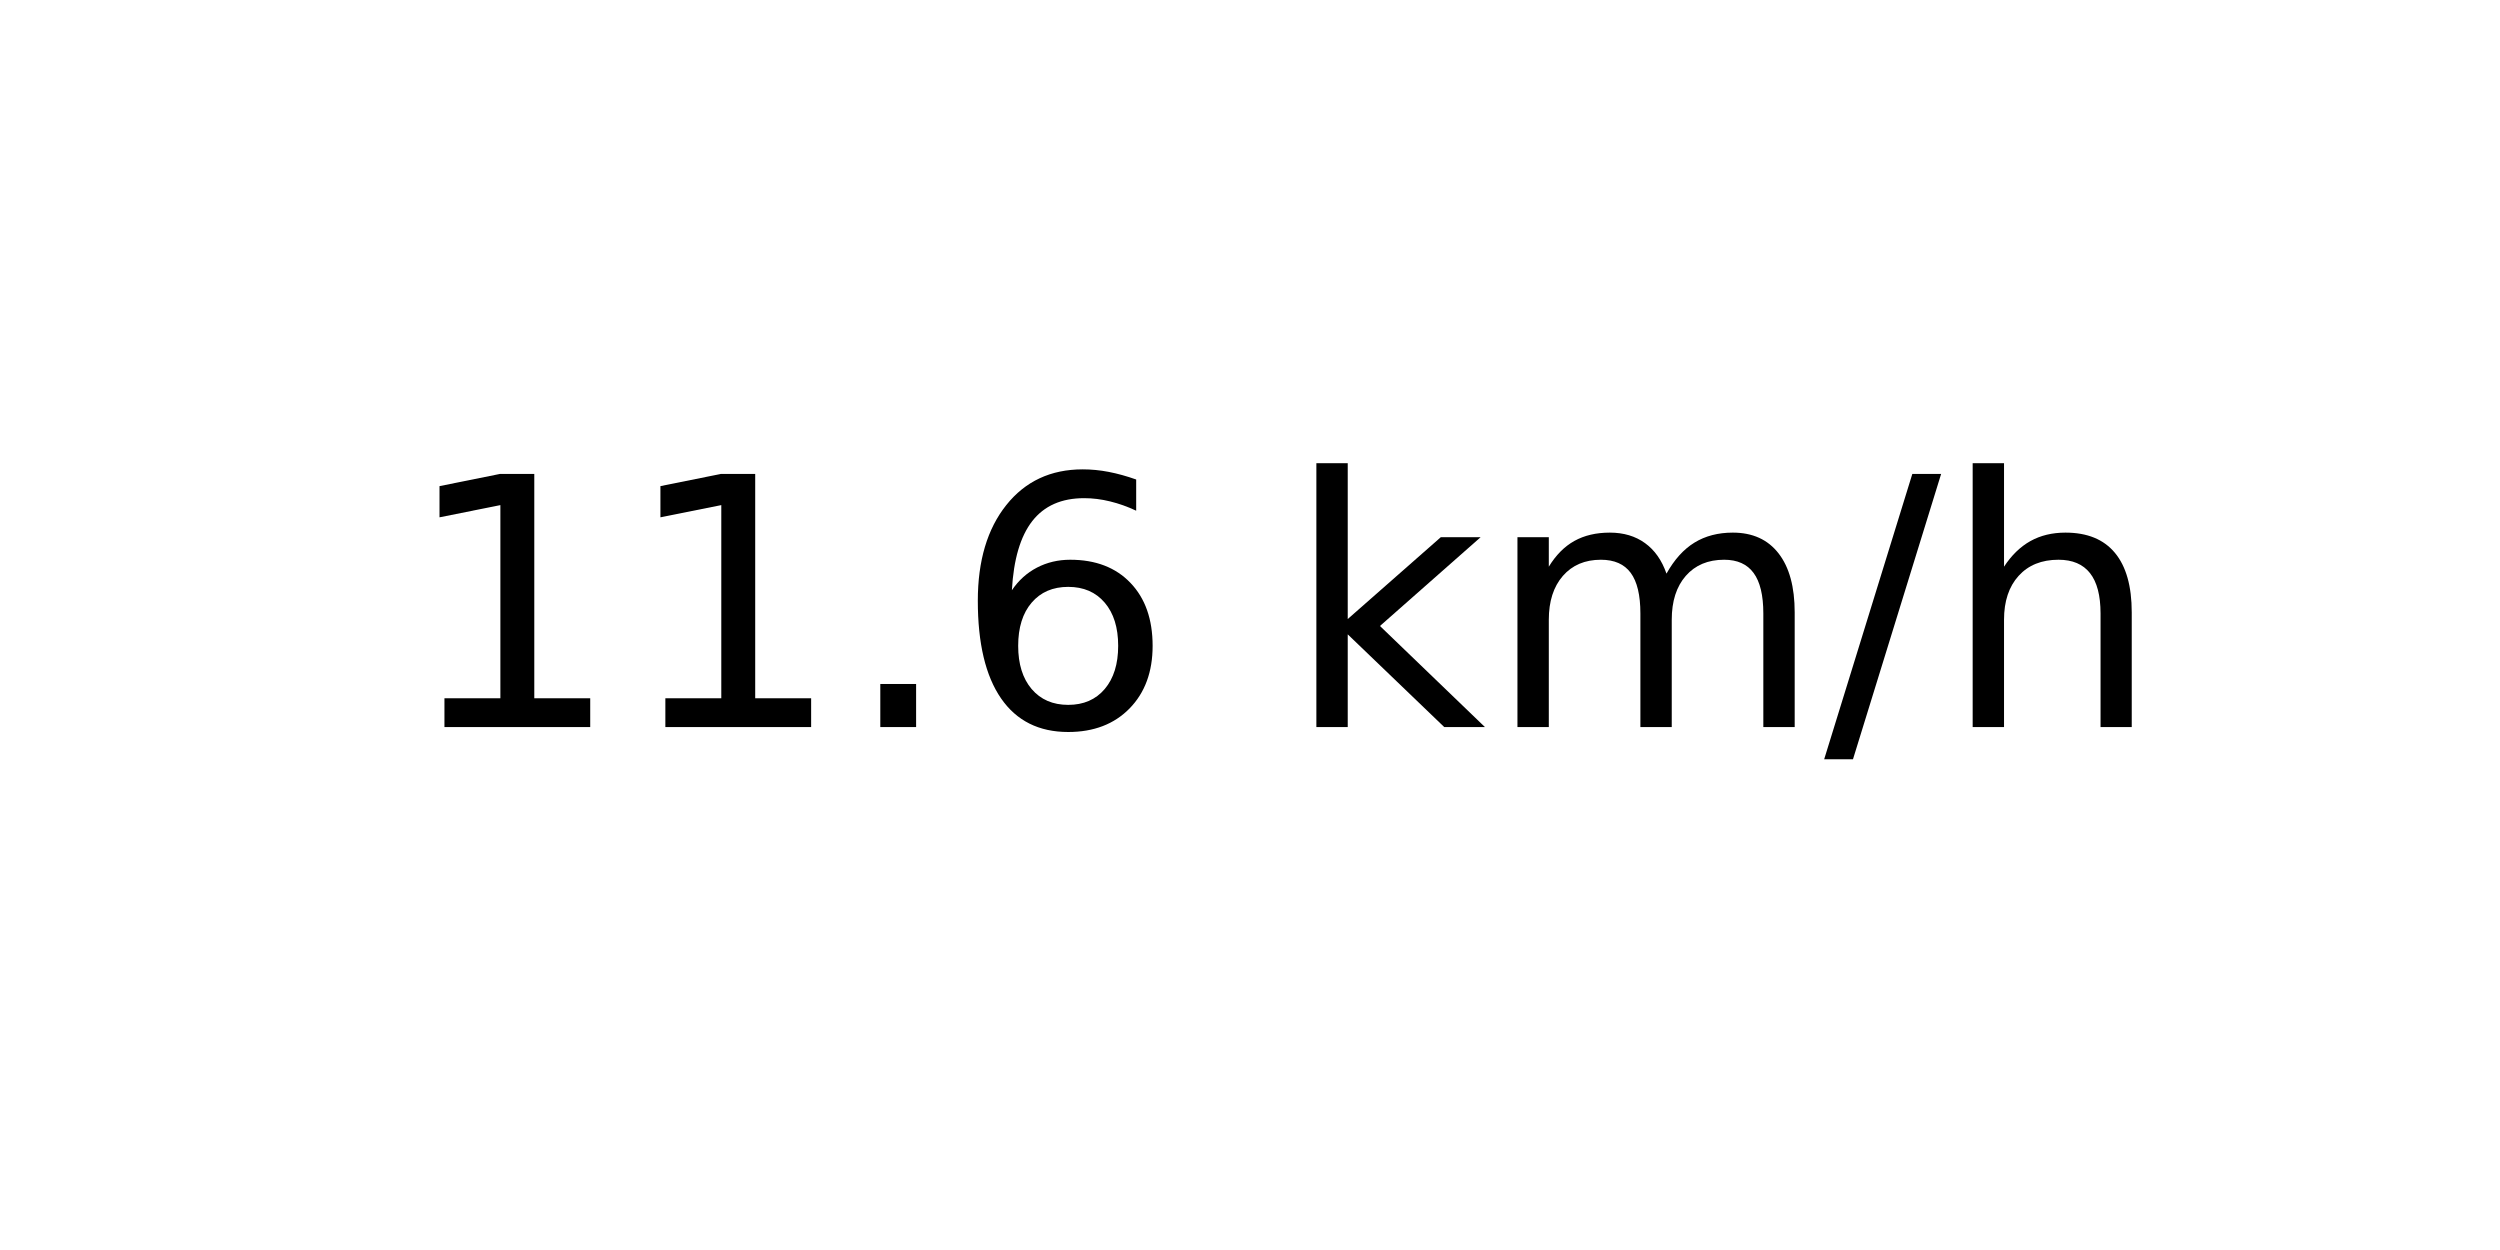
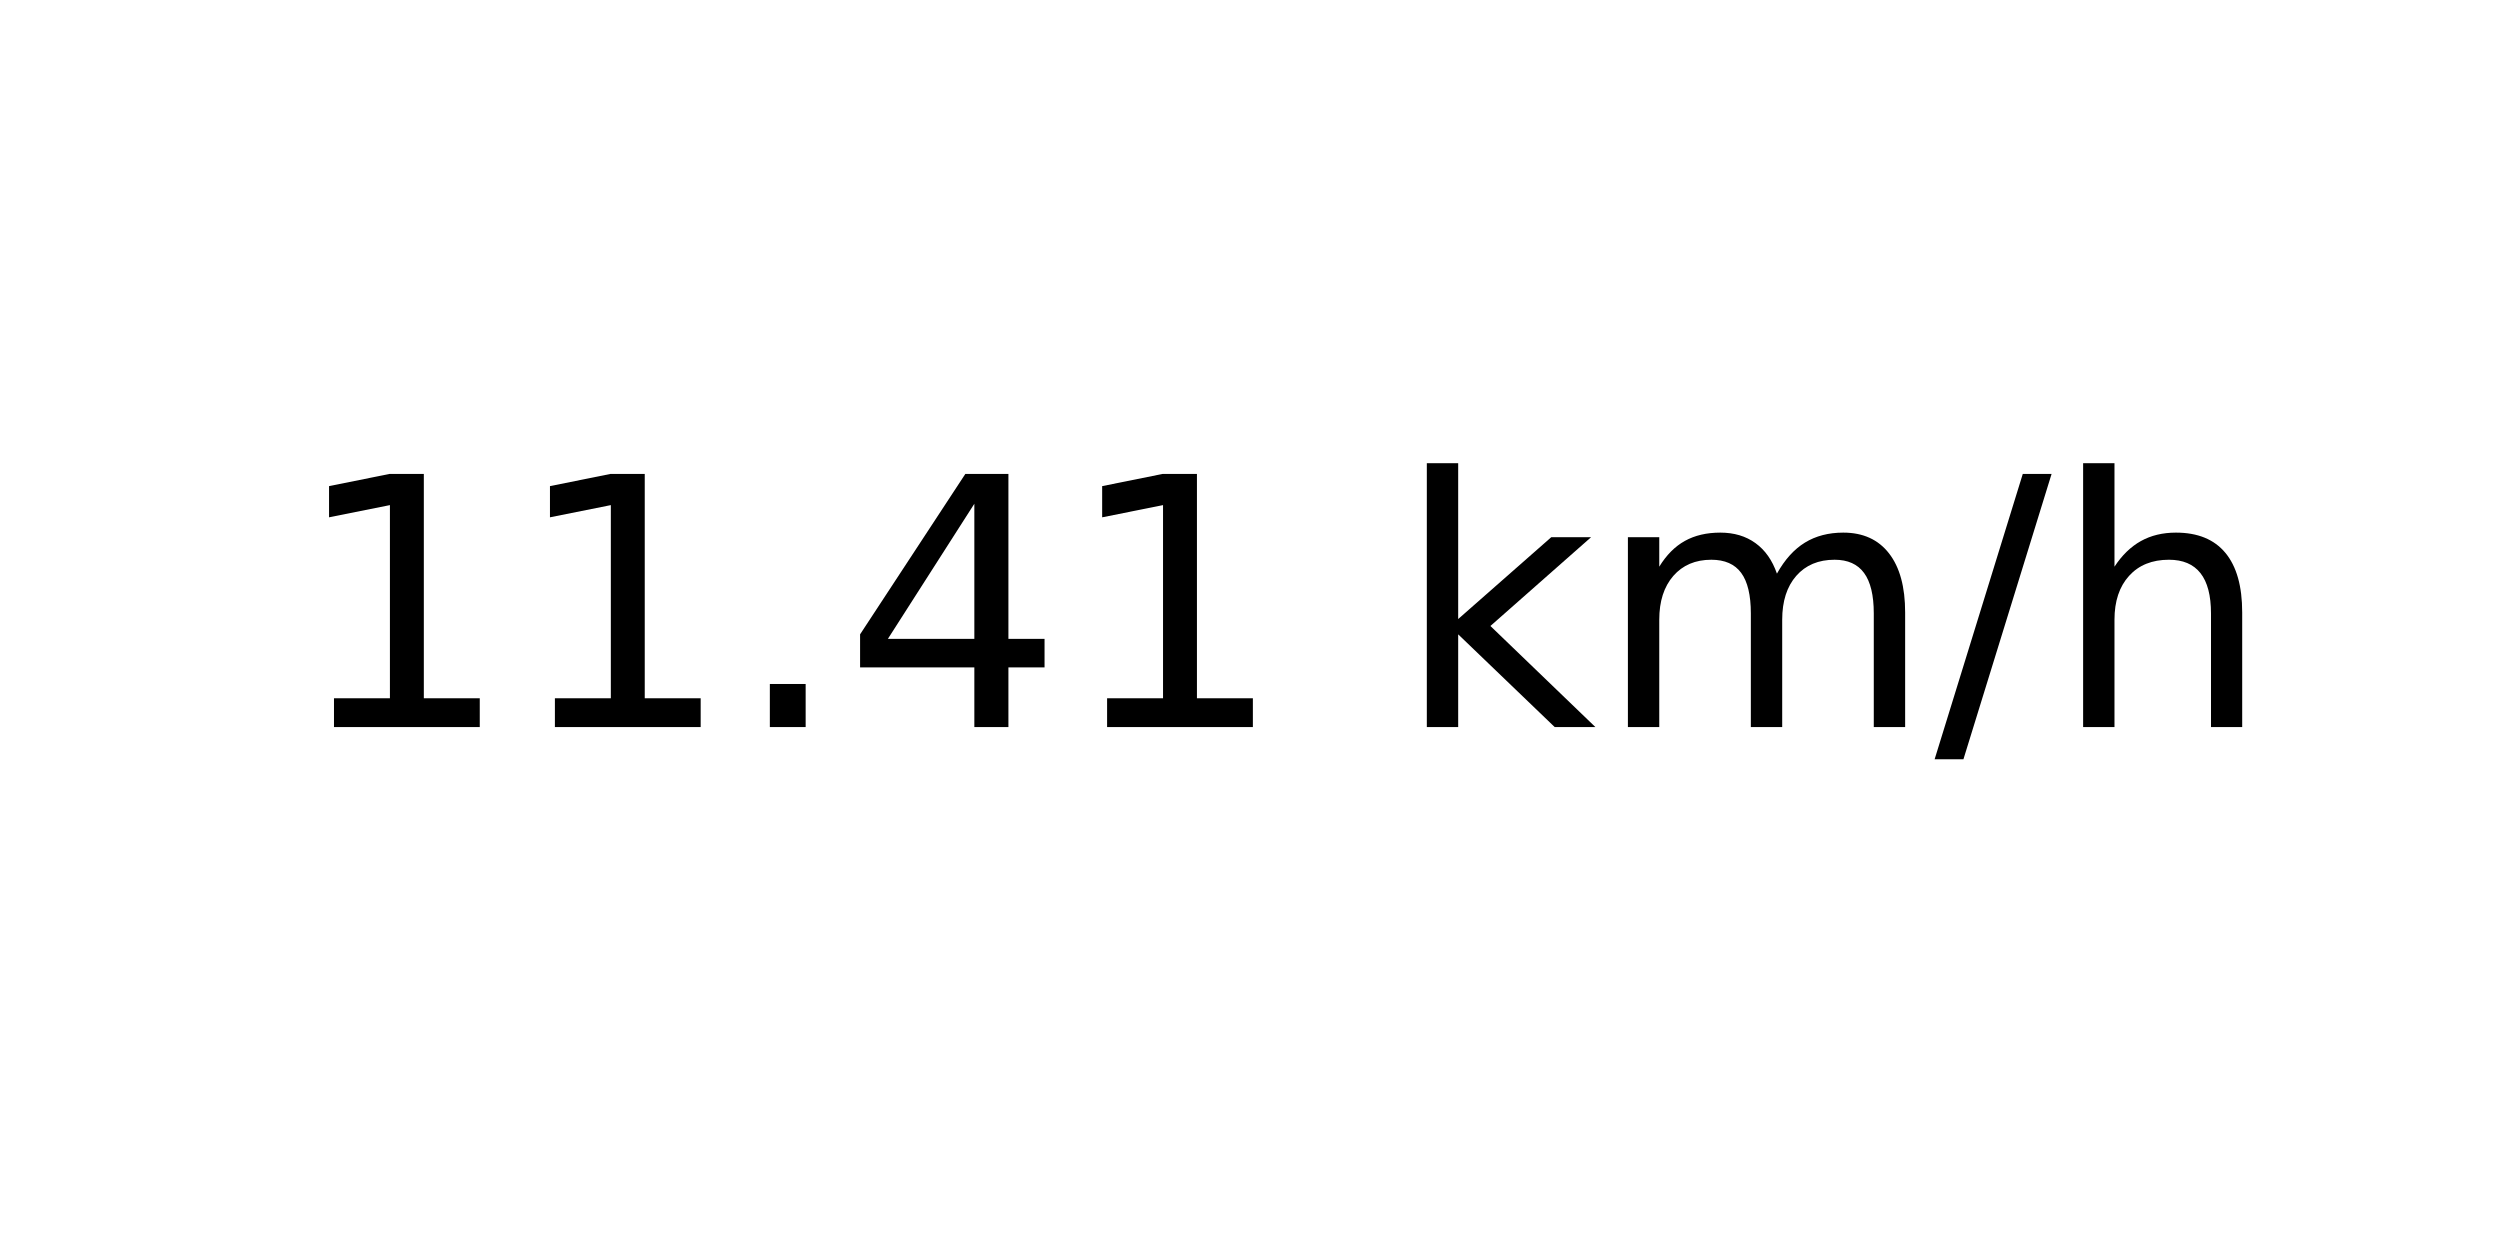
<svg xmlns="http://www.w3.org/2000/svg" xmlns:xlink="http://www.w3.org/1999/xlink" width="72pt" height="36pt" viewBox="0 0 72 36" version="1.1">
  <defs>
    <style type="text/css">*{stroke-linejoin: round; stroke-linecap: butt}</style>
  </defs>
  <g id="figure_1">
    <g id="axes_1">
      <g id="text_1">
-         <g transform="translate(11.55937 20.93937) scale(0.1 -0.1)">
+         <g transform="translate(8.378125 20.93937) scale(0.1 -0.1)">
          <defs>
            <path id="DejaVuSans-31" d="M 794 531  L 1825 531  L 1825 4091  L 703 3866  L 703 4441  L 1819 4666  L 2450 4666  L 2450 531  L 3481 531  L 3481 0  L 794 0  L 794 531  z " transform="scale(0.015625)" />
            <path id="DejaVuSans-2e" d="M 684 794  L 1344 794  L 1344 0  L 684 0  L 684 794  z " transform="scale(0.015625)" />
-             <path id="DejaVuSans-36" d="M 2113 2584  Q 1688 2584 1439 2293  Q 1191 2003 1191 1497  Q 1191 994 1439 701  Q 1688 409 2113 409  Q 2538 409 2786 701  Q 3034 994 3034 1497  Q 3034 2003 2786 2293  Q 2538 2584 2113 2584  z M 3366 4563  L 3366 3988  Q 3128 4100 2886 4159  Q 2644 4219 2406 4219  Q 1781 4219 1451 3797  Q 1122 3375 1075 2522  Q 1259 2794 1537 2939  Q 1816 3084 2150 3084  Q 2853 3084 3261 2657  Q 3669 2231 3669 1497  Q 3669 778 3244 343  Q 2819 -91 2113 -91  Q 1303 -91 875 529  Q 447 1150 447 2328  Q 447 3434 972 4092  Q 1497 4750 2381 4750  Q 2619 4750 2861 4703  Q 3103 4656 3366 4563  z " transform="scale(0.015625)" />
+             <path id="DejaVuSans-34" d="M 2419 4116  L 825 1625  L 2419 1625  L 2419 4116  z M 2253 4666  L 3047 4666  L 3047 1625  L 3713 1625  L 3713 1100  L 3047 1100  L 3047 0  L 2419 0  L 2419 1100  L 313 1100  L 313 1709  L 2253 4666  z " transform="scale(0.015625)" />
            <path id="DejaVuSans-20" transform="scale(0.015625)" />
            <path id="DejaVuSans-6b" d="M 581 4863  L 1159 4863  L 1159 1991  L 2875 3500  L 3609 3500  L 1753 1863  L 3688 0  L 2938 0  L 1159 1709  L 1159 0  L 581 0  L 581 4863  z " transform="scale(0.015625)" />
            <path id="DejaVuSans-6d" d="M 3328 2828  Q 3544 3216 3844 3400  Q 4144 3584 4550 3584  Q 5097 3584 5394 3201  Q 5691 2819 5691 2113  L 5691 0  L 5113 0  L 5113 2094  Q 5113 2597 4934 2840  Q 4756 3084 4391 3084  Q 3944 3084 3684 2787  Q 3425 2491 3425 1978  L 3425 0  L 2847 0  L 2847 2094  Q 2847 2600 2669 2842  Q 2491 3084 2119 3084  Q 1678 3084 1418 2786  Q 1159 2488 1159 1978  L 1159 0  L 581 0  L 581 3500  L 1159 3500  L 1159 2956  Q 1356 3278 1631 3431  Q 1906 3584 2284 3584  Q 2666 3584 2933 3390  Q 3200 3197 3328 2828  z " transform="scale(0.015625)" />
            <path id="DejaVuSans-2f" d="M 1625 4666  L 2156 4666  L 531 -594  L 0 -594  L 1625 4666  z " transform="scale(0.015625)" />
            <path id="DejaVuSans-68" d="M 3513 2113  L 3513 0  L 2938 0  L 2938 2094  Q 2938 2591 2744 2837  Q 2550 3084 2163 3084  Q 1697 3084 1428 2787  Q 1159 2491 1159 1978  L 1159 0  L 581 0  L 581 4863  L 1159 4863  L 1159 2956  Q 1366 3272 1645 3428  Q 1925 3584 2291 3584  Q 2894 3584 3203 3211  Q 3513 2838 3513 2113  z " transform="scale(0.015625)" />
          </defs>
          <use xlink:href="#DejaVuSans-31" />
          <use xlink:href="#DejaVuSans-31" x="63.623" />
          <use xlink:href="#DejaVuSans-2e" x="127.246" />
-           <use xlink:href="#DejaVuSans-36" x="159.033" />
-           <use xlink:href="#DejaVuSans-20" x="222.656" />
-           <use xlink:href="#DejaVuSans-6b" x="254.443" />
-           <use xlink:href="#DejaVuSans-6d" x="312.354" />
-           <use xlink:href="#DejaVuSans-2f" x="409.766" />
-           <use xlink:href="#DejaVuSans-68" x="443.457" />
+           <use xlink:href="#DejaVuSans-34" x="159.033" />
+           <use xlink:href="#DejaVuSans-31" x="222.656" />
+           <use xlink:href="#DejaVuSans-20" x="286.279" />
+           <use xlink:href="#DejaVuSans-6b" x="318.066" />
+           <use xlink:href="#DejaVuSans-6d" x="375.977" />
+           <use xlink:href="#DejaVuSans-2f" x="473.389" />
+           <use xlink:href="#DejaVuSans-68" x="507.08" />
        </g>
      </g>
    </g>
  </g>
</svg>
